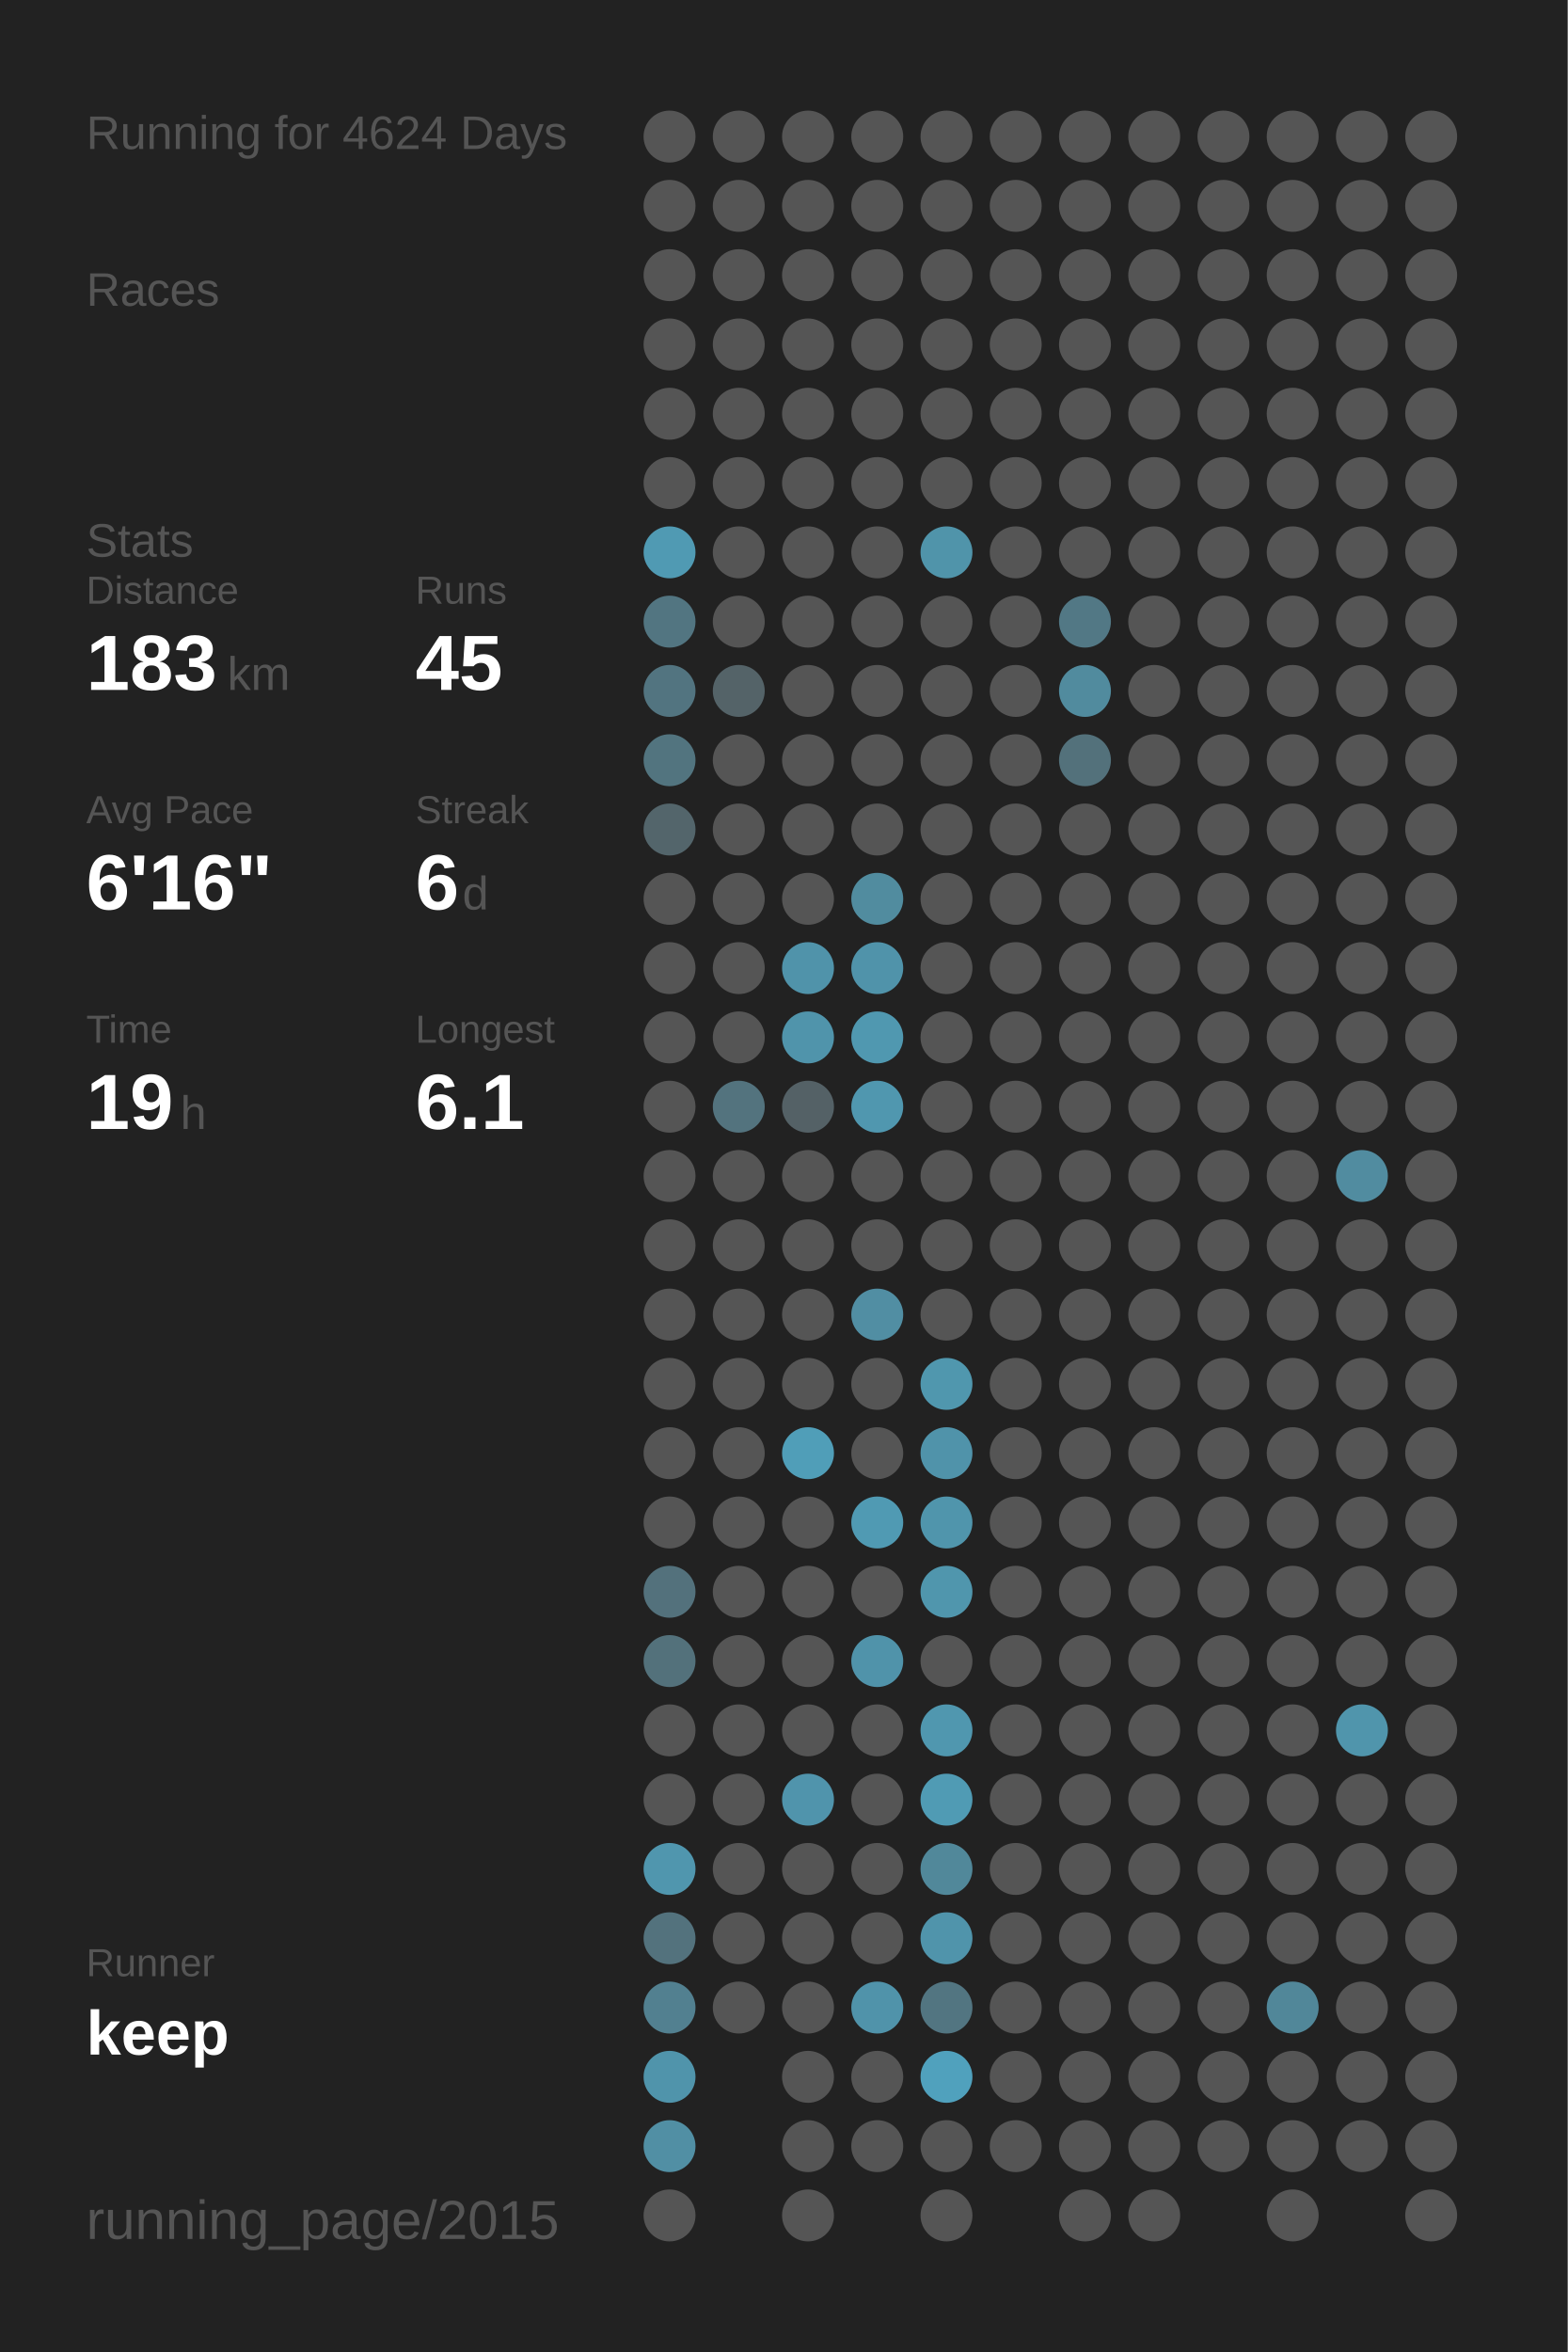
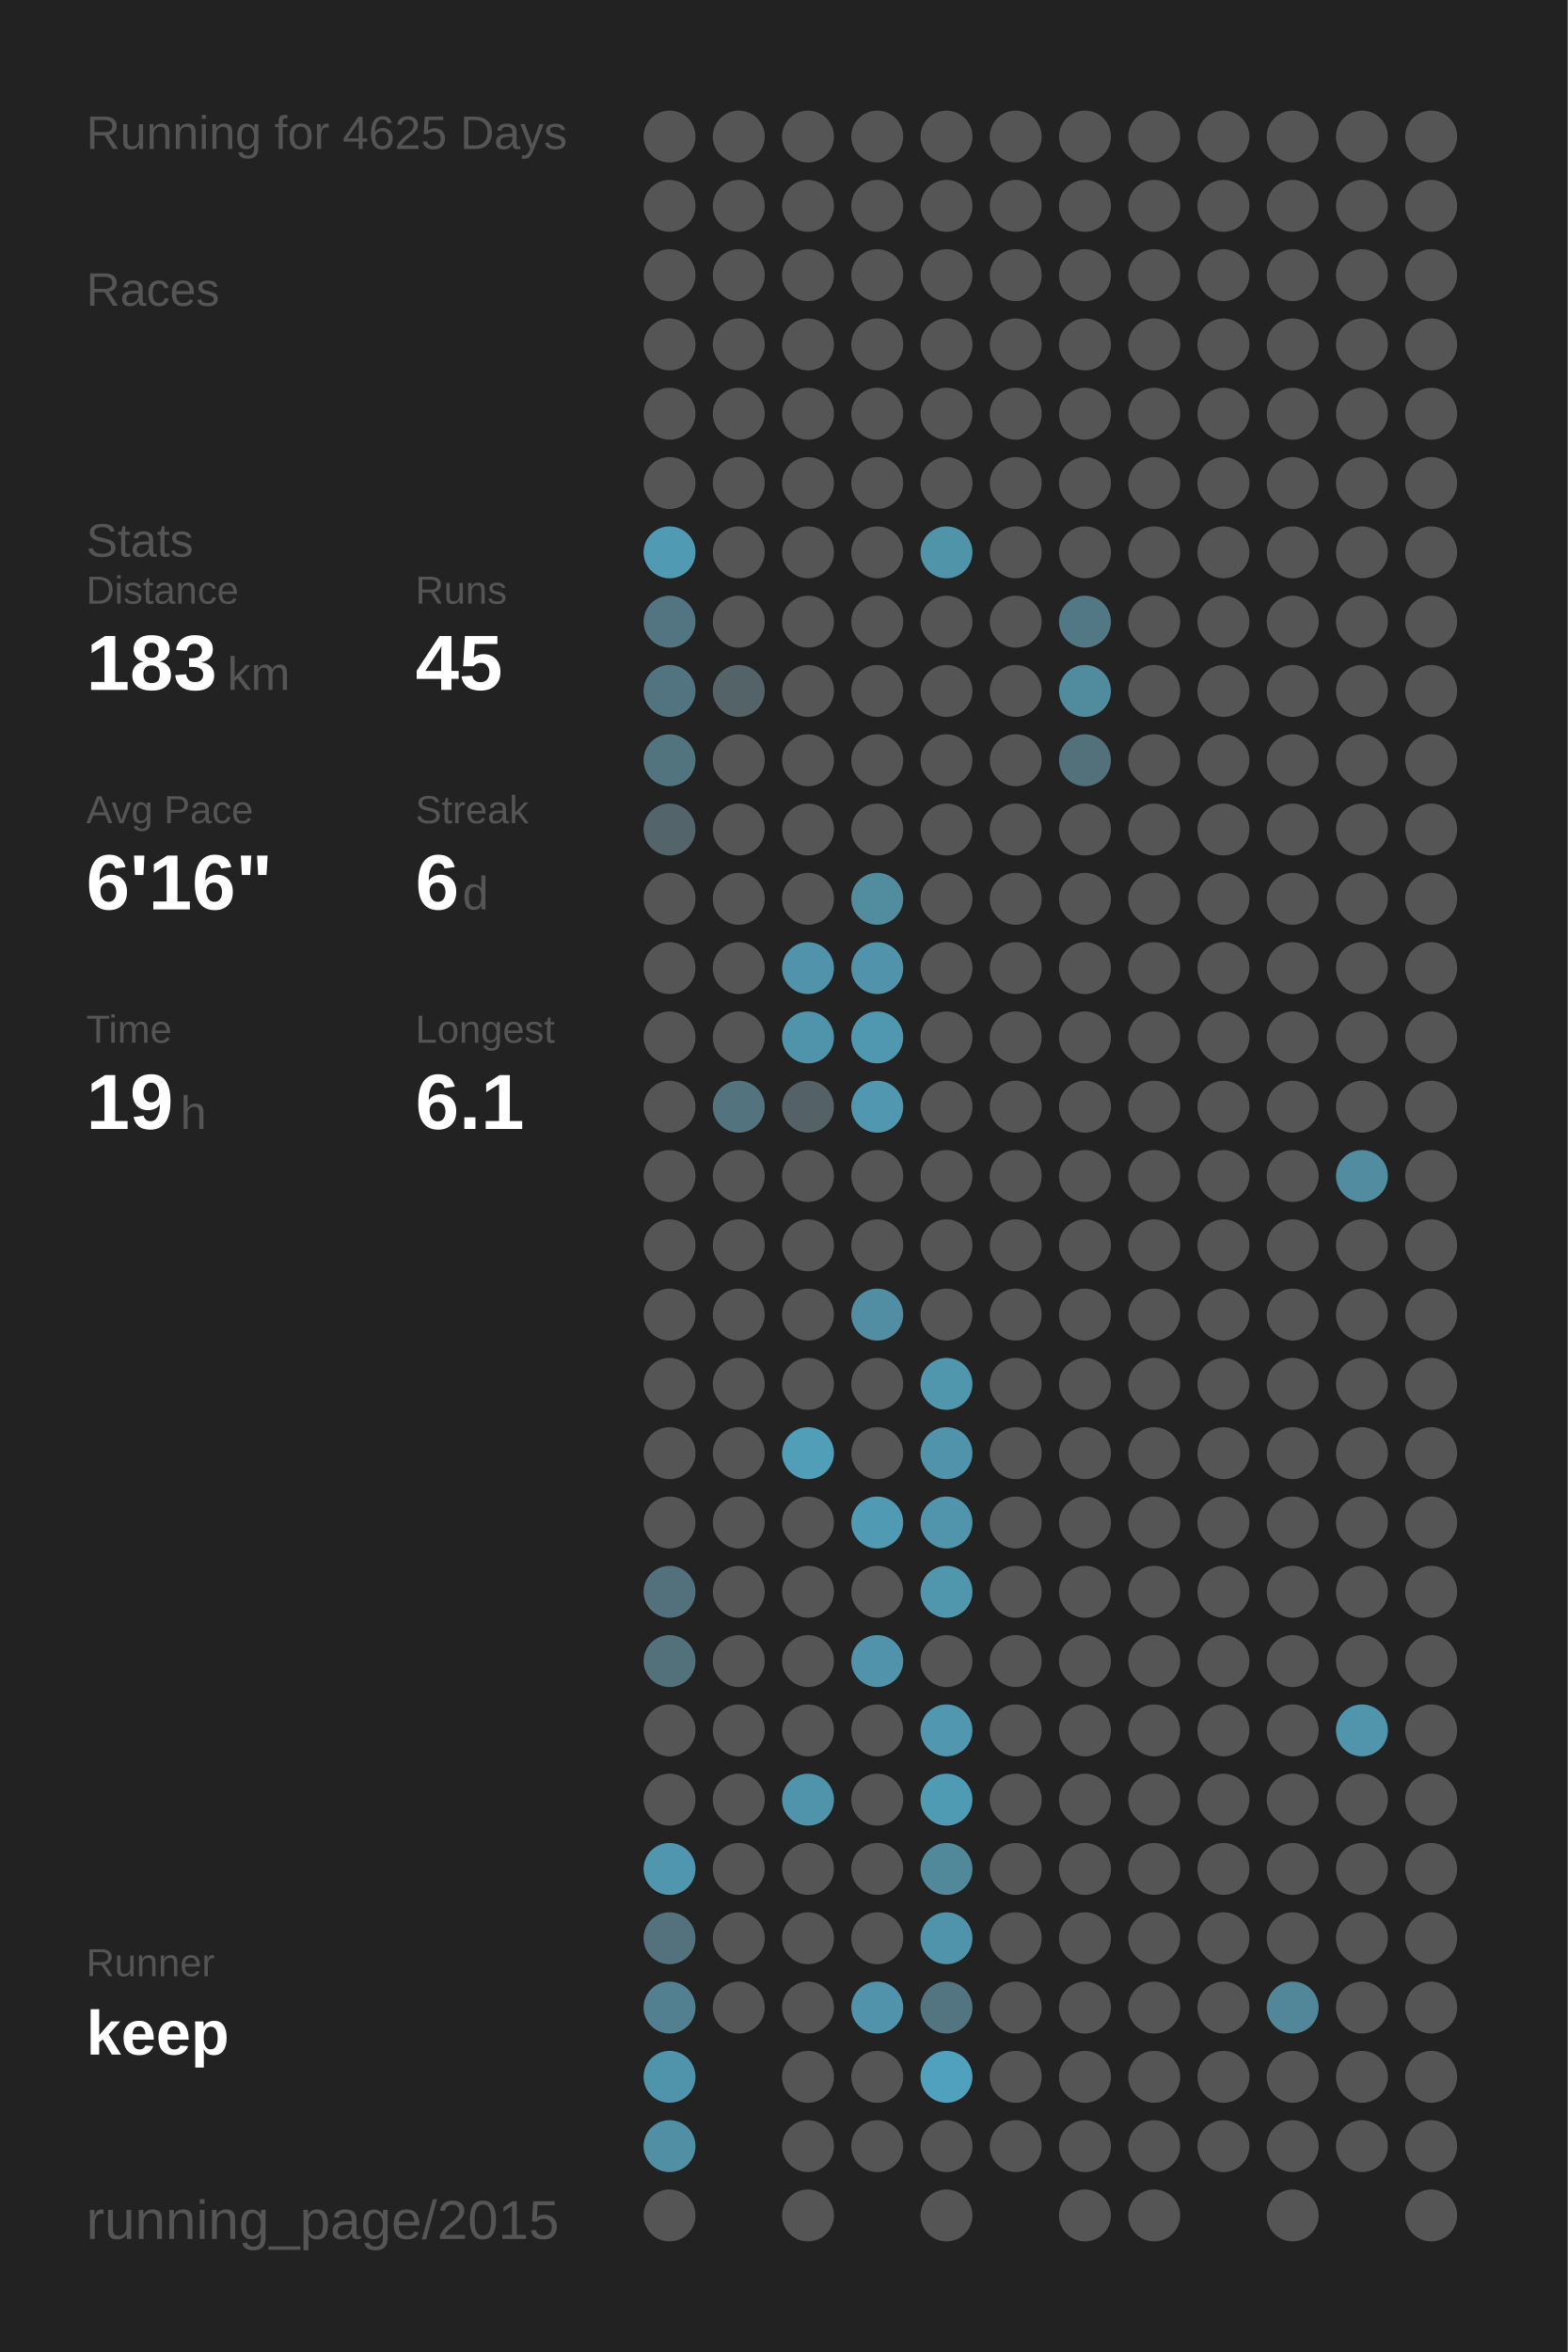
<svg xmlns="http://www.w3.org/2000/svg" baseProfile="full" height="300mm" version="1.1" viewBox="0,0,200,300" width="200mm">
  <defs />
  <rect fill="#222222" height="300" width="200" x="0" y="0" />
-   <text fill="#555555" style="font-size:6px; font-family:Arial;" x="11" y="19">Running for 4624 Days</text>
+   <text fill="#555555" style="font-size:6px; font-family:Arial;" x="11" y="19">Running for 4625 Days</text>
  <text fill="#555555" style="font-size:6px; font-family:Arial;" x="11" y="39">Races</text>
  <text fill="#555555" style="font-size:6px; font-family:Arial;" x="11" y="71">Stats</text>
  <text fill="#555555" style="font-size:5px; font-family:Arial;" x="11" y="77">Distance</text>
  <text fill="#FFFFFF" style="font-size:10px; font-family:Arial; font-weight:bold;" x="11" y="88">183</text>
  <text fill="#555555" style="font-size:6px; font-family:Arial;" x="29" y="88">km</text>
  <text fill="#555555" style="font-size:5px; font-family:Arial;" x="53" y="77">Runs</text>
  <text fill="#FFFFFF" style="font-size:10px; font-family:Arial; font-weight:bold;" x="53" y="88">45</text>
  <text fill="#555555" style="font-size:5px; font-family:Arial;" x="11" y="105">Avg Pace</text>
  <text fill="#FFFFFF" style="font-size:10px; font-family:Arial; font-weight:bold;" x="11" y="116">6'16"</text>
  <text fill="#555555" style="font-size:5px; font-family:Arial;" x="53" y="105">Streak</text>
  <text fill="#FFFFFF" style="font-size:10px; font-family:Arial; font-weight:bold;" x="53" y="116">6</text>
  <text fill="#555555" style="font-size:6px; font-family:Arial;" x="59" y="116">d</text>
  <text fill="#555555" style="font-size:5px; font-family:Arial;" x="11" y="133">Time</text>
  <text fill="#FFFFFF" style="font-size:10px; font-family:Arial; font-weight:bold;" x="11" y="144">19</text>
  <text fill="#555555" style="font-size:6px; font-family:Arial;" x="23" y="144">h</text>
  <text fill="#555555" style="font-size:5px; font-family:Arial;" x="53" y="133">Longest</text>
  <text fill="#FFFFFF" style="font-size:10px; font-family:Arial; font-weight:bold;" x="53" y="144">6.1</text>
  <text fill="#555555" style="font-size:5px; font-family:Arial;" x="11" y="252.065">Runner</text>
  <text fill="#FFFFFF" style="font-size:8px; font-family:Arial; font-weight:bold;" x="11" y="262.065">keep</text>
  <text fill="#555555" style="font-size:7px; font-family:Arial;" x="11" y="285.581">running_page/2015</text>
  <circle cx="85.417" cy="17.419" fill="#555555" r="3.312" />
  <circle cx="85.417" cy="26.258" fill="#555555" r="3.312" />
  <circle cx="85.417" cy="35.097" fill="#555555" r="3.312" />
  <circle cx="85.417" cy="43.935" fill="#555555" r="3.312" />
  <circle cx="85.417" cy="52.774" fill="#555555" r="3.312" />
  <circle cx="85.417" cy="61.613" fill="#555555" r="3.312" />
  <circle cx="85.417" cy="70.452" fill="#509ab3" r="3.312" />
  <circle cx="85.417" cy="79.29" fill="#527581" r="3.312" />
  <circle cx="85.417" cy="88.129" fill="#527480" r="3.312" />
  <circle cx="85.417" cy="96.968" fill="#52747f" r="3.312" />
  <circle cx="85.417" cy="105.806" fill="#53656b" r="3.312" />
  <circle cx="85.417" cy="114.645" fill="#555555" r="3.312" />
  <circle cx="85.417" cy="123.484" fill="#555555" r="3.312" />
  <circle cx="85.417" cy="132.323" fill="#555555" r="3.312" />
  <circle cx="85.417" cy="141.161" fill="#555555" r="3.312" />
  <circle cx="85.417" cy="150" fill="#555555" r="3.312" />
  <circle cx="85.417" cy="158.839" fill="#555555" r="3.312" />
  <circle cx="85.417" cy="167.677" fill="#555555" r="3.312" />
  <circle cx="85.417" cy="176.516" fill="#555555" r="3.312" />
  <circle cx="85.417" cy="185.355" fill="#555555" r="3.312" />
  <circle cx="85.417" cy="194.194" fill="#555555" r="3.312" />
  <circle cx="85.417" cy="203.032" fill="#53717c" r="3.312" />
  <circle cx="85.417" cy="211.871" fill="#53717b" r="3.312" />
  <circle cx="85.417" cy="220.71" fill="#555555" r="3.312" />
  <circle cx="85.417" cy="229.548" fill="#555555" r="3.312" />
  <circle cx="85.417" cy="238.387" fill="#5096ae" r="3.312" />
  <circle cx="85.417" cy="247.226" fill="#53727d" r="3.312" />
  <circle cx="85.417" cy="256.065" fill="#528090" r="3.312" />
  <circle cx="85.417" cy="264.903" fill="#5094ab" r="3.312" />
  <circle cx="85.417" cy="273.742" fill="#518fa4" r="3.312" />
  <circle cx="85.417" cy="282.581" fill="#555555" r="3.312" />
  <circle cx="94.25" cy="17.419" fill="#555555" r="3.312" />
  <circle cx="94.25" cy="26.258" fill="#555555" r="3.312" />
  <circle cx="94.25" cy="35.097" fill="#555555" r="3.312" />
  <circle cx="94.25" cy="43.935" fill="#555555" r="3.312" />
  <circle cx="94.25" cy="52.774" fill="#555555" r="3.312" />
  <circle cx="94.25" cy="61.613" fill="#555555" r="3.312" />
  <circle cx="94.25" cy="70.452" fill="#555555" r="3.312" />
  <circle cx="94.25" cy="79.29" fill="#555555" r="3.312" />
  <circle cx="94.25" cy="88.129" fill="#546368" r="3.312" />
  <circle cx="94.25" cy="96.968" fill="#555555" r="3.312" />
  <circle cx="94.25" cy="105.806" fill="#555555" r="3.312" />
  <circle cx="94.25" cy="114.645" fill="#555555" r="3.312" />
  <circle cx="94.25" cy="123.484" fill="#555555" r="3.312" />
  <circle cx="94.25" cy="132.323" fill="#555555" r="3.312" />
  <circle cx="94.25" cy="141.161" fill="#53737e" r="3.312" />
  <circle cx="94.25" cy="150" fill="#555555" r="3.312" />
  <circle cx="94.25" cy="158.839" fill="#555555" r="3.312" />
  <circle cx="94.25" cy="167.677" fill="#555555" r="3.312" />
  <circle cx="94.25" cy="176.516" fill="#555555" r="3.312" />
  <circle cx="94.25" cy="185.355" fill="#555555" r="3.312" />
  <circle cx="94.25" cy="194.194" fill="#555555" r="3.312" />
  <circle cx="94.25" cy="203.032" fill="#555555" r="3.312" />
  <circle cx="94.25" cy="211.871" fill="#555555" r="3.312" />
  <circle cx="94.25" cy="220.71" fill="#555555" r="3.312" />
  <circle cx="94.25" cy="229.548" fill="#555555" r="3.312" />
  <circle cx="94.25" cy="238.387" fill="#555555" r="3.312" />
  <circle cx="94.25" cy="247.226" fill="#555555" r="3.312" />
  <circle cx="94.25" cy="256.065" fill="#555555" r="3.312" />
  <circle cx="103.083" cy="17.419" fill="#555555" r="3.312" />
  <circle cx="103.083" cy="26.258" fill="#555555" r="3.312" />
  <circle cx="103.083" cy="35.097" fill="#555555" r="3.312" />
  <circle cx="103.083" cy="43.935" fill="#555555" r="3.312" />
  <circle cx="103.083" cy="52.774" fill="#555555" r="3.312" />
  <circle cx="103.083" cy="61.613" fill="#555555" r="3.312" />
  <circle cx="103.083" cy="70.452" fill="#555555" r="3.312" />
  <circle cx="103.083" cy="79.29" fill="#555555" r="3.312" />
  <circle cx="103.083" cy="88.129" fill="#555555" r="3.312" />
  <circle cx="103.083" cy="96.968" fill="#555555" r="3.312" />
  <circle cx="103.083" cy="105.806" fill="#555555" r="3.312" />
  <circle cx="103.083" cy="114.645" fill="#555555" r="3.312" />
  <circle cx="103.083" cy="123.484" fill="#5093aa" r="3.312" />
  <circle cx="103.083" cy="132.323" fill="#5094ab" r="3.312" />
  <circle cx="103.083" cy="141.161" fill="#546166" r="3.312" />
  <circle cx="103.083" cy="150" fill="#555555" r="3.312" />
  <circle cx="103.083" cy="158.839" fill="#555555" r="3.312" />
  <circle cx="103.083" cy="167.677" fill="#555555" r="3.312" />
  <circle cx="103.083" cy="176.516" fill="#555555" r="3.312" />
  <circle cx="103.083" cy="185.355" fill="#509eb8" r="3.312" />
  <circle cx="103.083" cy="194.194" fill="#555555" r="3.312" />
  <circle cx="103.083" cy="203.032" fill="#555555" r="3.312" />
  <circle cx="103.083" cy="211.871" fill="#555555" r="3.312" />
  <circle cx="103.083" cy="220.71" fill="#555555" r="3.312" />
  <circle cx="103.083" cy="229.548" fill="#5094ac" r="3.312" />
  <circle cx="103.083" cy="238.387" fill="#555555" r="3.312" />
  <circle cx="103.083" cy="247.226" fill="#555555" r="3.312" />
  <circle cx="103.083" cy="256.065" fill="#555555" r="3.312" />
  <circle cx="103.083" cy="264.903" fill="#555555" r="3.312" />
  <circle cx="103.083" cy="273.742" fill="#555555" r="3.312" />
  <circle cx="103.083" cy="282.581" fill="#555555" r="3.312" />
  <circle cx="111.917" cy="17.419" fill="#555555" r="3.312" />
  <circle cx="111.917" cy="26.258" fill="#555555" r="3.312" />
  <circle cx="111.917" cy="35.097" fill="#555555" r="3.312" />
  <circle cx="111.917" cy="43.935" fill="#555555" r="3.312" />
  <circle cx="111.917" cy="52.774" fill="#555555" r="3.312" />
  <circle cx="111.917" cy="61.613" fill="#555555" r="3.312" />
  <circle cx="111.917" cy="70.452" fill="#555555" r="3.312" />
  <circle cx="111.917" cy="79.29" fill="#555555" r="3.312" />
  <circle cx="111.917" cy="88.129" fill="#555555" r="3.312" />
  <circle cx="111.917" cy="96.968" fill="#555555" r="3.312" />
  <circle cx="111.917" cy="105.806" fill="#555555" r="3.312" />
  <circle cx="111.917" cy="114.645" fill="#518c9f" r="3.312" />
  <circle cx="111.917" cy="123.484" fill="#5093aa" r="3.312" />
  <circle cx="111.917" cy="132.323" fill="#5098b0" r="3.312" />
  <circle cx="111.917" cy="141.161" fill="#5097af" r="3.312" />
  <circle cx="111.917" cy="150" fill="#555555" r="3.312" />
  <circle cx="111.917" cy="158.839" fill="#555555" r="3.312" />
  <circle cx="111.917" cy="167.677" fill="#518ea3" r="3.312" />
  <circle cx="111.917" cy="176.516" fill="#555555" r="3.312" />
  <circle cx="111.917" cy="185.355" fill="#555555" r="3.312" />
  <circle cx="111.917" cy="194.194" fill="#509ab3" r="3.312" />
  <circle cx="111.917" cy="203.032" fill="#555555" r="3.312" />
  <circle cx="111.917" cy="211.871" fill="#5093aa" r="3.312" />
  <circle cx="111.917" cy="220.71" fill="#555555" r="3.312" />
  <circle cx="111.917" cy="229.548" fill="#555555" r="3.312" />
  <circle cx="111.917" cy="238.387" fill="#555555" r="3.312" />
  <circle cx="111.917" cy="247.226" fill="#555555" r="3.312" />
  <circle cx="111.917" cy="256.065" fill="#5093aa" r="3.312" />
  <circle cx="111.917" cy="264.903" fill="#555555" r="3.312" />
  <circle cx="111.917" cy="273.742" fill="#555555" r="3.312" />
  <circle cx="120.75" cy="17.419" fill="#555555" r="3.312" />
  <circle cx="120.75" cy="26.258" fill="#555555" r="3.312" />
  <circle cx="120.75" cy="35.097" fill="#555555" r="3.312" />
  <circle cx="120.75" cy="43.935" fill="#555555" r="3.312" />
  <circle cx="120.75" cy="52.774" fill="#555555" r="3.312" />
  <circle cx="120.75" cy="61.613" fill="#555555" r="3.312" />
  <circle cx="120.75" cy="70.452" fill="#5094aa" r="3.312" />
  <circle cx="120.75" cy="79.29" fill="#555555" r="3.312" />
  <circle cx="120.75" cy="88.129" fill="#555555" r="3.312" />
  <circle cx="120.75" cy="96.968" fill="#555555" r="3.312" />
  <circle cx="120.75" cy="105.806" fill="#555555" r="3.312" />
  <circle cx="120.75" cy="114.645" fill="#555555" r="3.312" />
  <circle cx="120.75" cy="123.484" fill="#555555" r="3.312" />
  <circle cx="120.75" cy="132.323" fill="#555555" r="3.312" />
  <circle cx="120.75" cy="141.161" fill="#555555" r="3.312" />
  <circle cx="120.75" cy="150" fill="#555555" r="3.312" />
  <circle cx="120.75" cy="158.839" fill="#555555" r="3.312" />
  <circle cx="120.75" cy="167.677" fill="#555555" r="3.312" />
  <circle cx="120.75" cy="176.516" fill="#5097ae" r="3.312" />
  <circle cx="120.75" cy="185.355" fill="#5093aa" r="3.312" />
  <circle cx="120.75" cy="194.194" fill="#5095ac" r="3.312" />
  <circle cx="120.75" cy="203.032" fill="#5096ad" r="3.312" />
  <circle cx="120.75" cy="211.871" fill="#555555" r="3.312" />
  <circle cx="120.75" cy="220.71" fill="#5097af" r="3.312" />
  <circle cx="120.75" cy="229.548" fill="#509bb4" r="3.312" />
  <circle cx="120.75" cy="238.387" fill="#51889a" r="3.312" />
  <circle cx="120.75" cy="247.226" fill="#5094ab" r="3.312" />
  <circle cx="120.75" cy="256.065" fill="#527581" r="3.312" />
  <circle cx="120.75" cy="264.903" fill="#50a1bd" r="3.312" />
  <circle cx="120.75" cy="273.742" fill="#555555" r="3.312" />
  <circle cx="120.75" cy="282.581" fill="#555555" r="3.312" />
  <circle cx="129.583" cy="17.419" fill="#555555" r="3.312" />
  <circle cx="129.583" cy="26.258" fill="#555555" r="3.312" />
  <circle cx="129.583" cy="35.097" fill="#555555" r="3.312" />
  <circle cx="129.583" cy="43.935" fill="#555555" r="3.312" />
  <circle cx="129.583" cy="52.774" fill="#555555" r="3.312" />
  <circle cx="129.583" cy="61.613" fill="#555555" r="3.312" />
  <circle cx="129.583" cy="70.452" fill="#555555" r="3.312" />
  <circle cx="129.583" cy="79.29" fill="#555555" r="3.312" />
  <circle cx="129.583" cy="88.129" fill="#555555" r="3.312" />
  <circle cx="129.583" cy="96.968" fill="#555555" r="3.312" />
  <circle cx="129.583" cy="105.806" fill="#555555" r="3.312" />
  <circle cx="129.583" cy="114.645" fill="#555555" r="3.312" />
  <circle cx="129.583" cy="123.484" fill="#555555" r="3.312" />
  <circle cx="129.583" cy="132.323" fill="#555555" r="3.312" />
  <circle cx="129.583" cy="141.161" fill="#555555" r="3.312" />
  <circle cx="129.583" cy="150" fill="#555555" r="3.312" />
  <circle cx="129.583" cy="158.839" fill="#555555" r="3.312" />
  <circle cx="129.583" cy="167.677" fill="#555555" r="3.312" />
  <circle cx="129.583" cy="176.516" fill="#555555" r="3.312" />
  <circle cx="129.583" cy="185.355" fill="#555555" r="3.312" />
  <circle cx="129.583" cy="194.194" fill="#555555" r="3.312" />
  <circle cx="129.583" cy="203.032" fill="#555555" r="3.312" />
  <circle cx="129.583" cy="211.871" fill="#555555" r="3.312" />
  <circle cx="129.583" cy="220.71" fill="#555555" r="3.312" />
  <circle cx="129.583" cy="229.548" fill="#555555" r="3.312" />
  <circle cx="129.583" cy="238.387" fill="#555555" r="3.312" />
  <circle cx="129.583" cy="247.226" fill="#555555" r="3.312" />
  <circle cx="129.583" cy="256.065" fill="#555555" r="3.312" />
  <circle cx="129.583" cy="264.903" fill="#555555" r="3.312" />
  <circle cx="129.583" cy="273.742" fill="#555555" r="3.312" />
  <circle cx="138.417" cy="17.419" fill="#555555" r="3.312" />
  <circle cx="138.417" cy="26.258" fill="#555555" r="3.312" />
  <circle cx="138.417" cy="35.097" fill="#555555" r="3.312" />
  <circle cx="138.417" cy="43.935" fill="#555555" r="3.312" />
  <circle cx="138.417" cy="52.774" fill="#555555" r="3.312" />
  <circle cx="138.417" cy="61.613" fill="#555555" r="3.312" />
  <circle cx="138.417" cy="70.452" fill="#555555" r="3.312" />
  <circle cx="138.417" cy="79.29" fill="#527885" r="3.312" />
  <circle cx="138.417" cy="88.129" fill="#518b9e" r="3.312" />
  <circle cx="138.417" cy="96.968" fill="#53717b" r="3.312" />
  <circle cx="138.417" cy="105.806" fill="#555555" r="3.312" />
  <circle cx="138.417" cy="114.645" fill="#555555" r="3.312" />
  <circle cx="138.417" cy="123.484" fill="#555555" r="3.312" />
  <circle cx="138.417" cy="132.323" fill="#555555" r="3.312" />
  <circle cx="138.417" cy="141.161" fill="#555555" r="3.312" />
  <circle cx="138.417" cy="150" fill="#555555" r="3.312" />
  <circle cx="138.417" cy="158.839" fill="#555555" r="3.312" />
  <circle cx="138.417" cy="167.677" fill="#555555" r="3.312" />
  <circle cx="138.417" cy="176.516" fill="#555555" r="3.312" />
  <circle cx="138.417" cy="185.355" fill="#555555" r="3.312" />
  <circle cx="138.417" cy="194.194" fill="#555555" r="3.312" />
  <circle cx="138.417" cy="203.032" fill="#555555" r="3.312" />
  <circle cx="138.417" cy="211.871" fill="#555555" r="3.312" />
  <circle cx="138.417" cy="220.71" fill="#555555" r="3.312" />
  <circle cx="138.417" cy="229.548" fill="#555555" r="3.312" />
  <circle cx="138.417" cy="238.387" fill="#555555" r="3.312" />
  <circle cx="138.417" cy="247.226" fill="#555555" r="3.312" />
  <circle cx="138.417" cy="256.065" fill="#555555" r="3.312" />
  <circle cx="138.417" cy="264.903" fill="#555555" r="3.312" />
  <circle cx="138.417" cy="273.742" fill="#555555" r="3.312" />
  <circle cx="138.417" cy="282.581" fill="#555555" r="3.312" />
  <circle cx="147.25" cy="17.419" fill="#555555" r="3.312" />
  <circle cx="147.25" cy="26.258" fill="#555555" r="3.312" />
  <circle cx="147.25" cy="35.097" fill="#555555" r="3.312" />
  <circle cx="147.25" cy="43.935" fill="#555555" r="3.312" />
  <circle cx="147.25" cy="52.774" fill="#555555" r="3.312" />
  <circle cx="147.25" cy="61.613" fill="#555555" r="3.312" />
  <circle cx="147.25" cy="70.452" fill="#555555" r="3.312" />
  <circle cx="147.25" cy="79.29" fill="#555555" r="3.312" />
  <circle cx="147.25" cy="88.129" fill="#555555" r="3.312" />
  <circle cx="147.25" cy="96.968" fill="#555555" r="3.312" />
  <circle cx="147.25" cy="105.806" fill="#555555" r="3.312" />
  <circle cx="147.25" cy="114.645" fill="#555555" r="3.312" />
  <circle cx="147.25" cy="123.484" fill="#555555" r="3.312" />
  <circle cx="147.25" cy="132.323" fill="#555555" r="3.312" />
  <circle cx="147.25" cy="141.161" fill="#555555" r="3.312" />
  <circle cx="147.25" cy="150" fill="#555555" r="3.312" />
  <circle cx="147.25" cy="158.839" fill="#555555" r="3.312" />
  <circle cx="147.25" cy="167.677" fill="#555555" r="3.312" />
  <circle cx="147.25" cy="176.516" fill="#555555" r="3.312" />
  <circle cx="147.25" cy="185.355" fill="#555555" r="3.312" />
  <circle cx="147.25" cy="194.194" fill="#555555" r="3.312" />
  <circle cx="147.25" cy="203.032" fill="#555555" r="3.312" />
  <circle cx="147.25" cy="211.871" fill="#555555" r="3.312" />
  <circle cx="147.25" cy="220.71" fill="#555555" r="3.312" />
  <circle cx="147.25" cy="229.548" fill="#555555" r="3.312" />
  <circle cx="147.25" cy="238.387" fill="#555555" r="3.312" />
  <circle cx="147.25" cy="247.226" fill="#555555" r="3.312" />
  <circle cx="147.25" cy="256.065" fill="#555555" r="3.312" />
  <circle cx="147.25" cy="264.903" fill="#555555" r="3.312" />
  <circle cx="147.25" cy="273.742" fill="#555555" r="3.312" />
  <circle cx="147.25" cy="282.581" fill="#555555" r="3.312" />
  <circle cx="156.083" cy="17.419" fill="#555555" r="3.312" />
  <circle cx="156.083" cy="26.258" fill="#555555" r="3.312" />
  <circle cx="156.083" cy="35.097" fill="#555555" r="3.312" />
  <circle cx="156.083" cy="43.935" fill="#555555" r="3.312" />
  <circle cx="156.083" cy="52.774" fill="#555555" r="3.312" />
  <circle cx="156.083" cy="61.613" fill="#555555" r="3.312" />
  <circle cx="156.083" cy="70.452" fill="#555555" r="3.312" />
  <circle cx="156.083" cy="79.29" fill="#555555" r="3.312" />
  <circle cx="156.083" cy="88.129" fill="#555555" r="3.312" />
  <circle cx="156.083" cy="96.968" fill="#555555" r="3.312" />
  <circle cx="156.083" cy="105.806" fill="#555555" r="3.312" />
  <circle cx="156.083" cy="114.645" fill="#555555" r="3.312" />
  <circle cx="156.083" cy="123.484" fill="#555555" r="3.312" />
  <circle cx="156.083" cy="132.323" fill="#555555" r="3.312" />
  <circle cx="156.083" cy="141.161" fill="#555555" r="3.312" />
  <circle cx="156.083" cy="150" fill="#555555" r="3.312" />
  <circle cx="156.083" cy="158.839" fill="#555555" r="3.312" />
  <circle cx="156.083" cy="167.677" fill="#555555" r="3.312" />
  <circle cx="156.083" cy="176.516" fill="#555555" r="3.312" />
  <circle cx="156.083" cy="185.355" fill="#555555" r="3.312" />
  <circle cx="156.083" cy="194.194" fill="#555555" r="3.312" />
  <circle cx="156.083" cy="203.032" fill="#555555" r="3.312" />
  <circle cx="156.083" cy="211.871" fill="#555555" r="3.312" />
  <circle cx="156.083" cy="220.71" fill="#555555" r="3.312" />
  <circle cx="156.083" cy="229.548" fill="#555555" r="3.312" />
  <circle cx="156.083" cy="238.387" fill="#555555" r="3.312" />
  <circle cx="156.083" cy="247.226" fill="#555555" r="3.312" />
  <circle cx="156.083" cy="256.065" fill="#555555" r="3.312" />
  <circle cx="156.083" cy="264.903" fill="#555555" r="3.312" />
  <circle cx="156.083" cy="273.742" fill="#555555" r="3.312" />
  <circle cx="164.917" cy="17.419" fill="#555555" r="3.312" />
  <circle cx="164.917" cy="26.258" fill="#555555" r="3.312" />
  <circle cx="164.917" cy="35.097" fill="#555555" r="3.312" />
  <circle cx="164.917" cy="43.935" fill="#555555" r="3.312" />
  <circle cx="164.917" cy="52.774" fill="#555555" r="3.312" />
  <circle cx="164.917" cy="61.613" fill="#555555" r="3.312" />
  <circle cx="164.917" cy="70.452" fill="#555555" r="3.312" />
  <circle cx="164.917" cy="79.29" fill="#555555" r="3.312" />
  <circle cx="164.917" cy="88.129" fill="#555555" r="3.312" />
  <circle cx="164.917" cy="96.968" fill="#555555" r="3.312" />
  <circle cx="164.917" cy="105.806" fill="#555555" r="3.312" />
  <circle cx="164.917" cy="114.645" fill="#555555" r="3.312" />
  <circle cx="164.917" cy="123.484" fill="#555555" r="3.312" />
  <circle cx="164.917" cy="132.323" fill="#555555" r="3.312" />
  <circle cx="164.917" cy="141.161" fill="#555555" r="3.312" />
  <circle cx="164.917" cy="150" fill="#555555" r="3.312" />
  <circle cx="164.917" cy="158.839" fill="#555555" r="3.312" />
  <circle cx="164.917" cy="167.677" fill="#555555" r="3.312" />
  <circle cx="164.917" cy="176.516" fill="#555555" r="3.312" />
  <circle cx="164.917" cy="185.355" fill="#555555" r="3.312" />
  <circle cx="164.917" cy="194.194" fill="#555555" r="3.312" />
  <circle cx="164.917" cy="203.032" fill="#555555" r="3.312" />
  <circle cx="164.917" cy="211.871" fill="#555555" r="3.312" />
  <circle cx="164.917" cy="220.71" fill="#555555" r="3.312" />
  <circle cx="164.917" cy="229.548" fill="#555555" r="3.312" />
  <circle cx="164.917" cy="238.387" fill="#555555" r="3.312" />
  <circle cx="164.917" cy="247.226" fill="#555555" r="3.312" />
  <circle cx="164.917" cy="256.065" fill="#518799" r="3.312" />
  <circle cx="164.917" cy="264.903" fill="#555555" r="3.312" />
  <circle cx="164.917" cy="273.742" fill="#555555" r="3.312" />
  <circle cx="164.917" cy="282.581" fill="#555555" r="3.312" />
  <circle cx="173.75" cy="17.419" fill="#555555" r="3.312" />
  <circle cx="173.75" cy="26.258" fill="#555555" r="3.312" />
  <circle cx="173.75" cy="35.097" fill="#555555" r="3.312" />
  <circle cx="173.75" cy="43.935" fill="#555555" r="3.312" />
  <circle cx="173.75" cy="52.774" fill="#555555" r="3.312" />
  <circle cx="173.75" cy="61.613" fill="#555555" r="3.312" />
  <circle cx="173.75" cy="70.452" fill="#555555" r="3.312" />
  <circle cx="173.75" cy="79.29" fill="#555555" r="3.312" />
  <circle cx="173.75" cy="88.129" fill="#555555" r="3.312" />
  <circle cx="173.75" cy="96.968" fill="#555555" r="3.312" />
  <circle cx="173.75" cy="105.806" fill="#555555" r="3.312" />
  <circle cx="173.75" cy="114.645" fill="#555555" r="3.312" />
  <circle cx="173.75" cy="123.484" fill="#555555" r="3.312" />
  <circle cx="173.75" cy="132.323" fill="#555555" r="3.312" />
  <circle cx="173.75" cy="141.161" fill="#555555" r="3.312" />
  <circle cx="173.75" cy="150" fill="#518ca0" r="3.312" />
  <circle cx="173.75" cy="158.839" fill="#555555" r="3.312" />
  <circle cx="173.75" cy="167.677" fill="#555555" r="3.312" />
  <circle cx="173.75" cy="176.516" fill="#555555" r="3.312" />
  <circle cx="173.75" cy="185.355" fill="#555555" r="3.312" />
  <circle cx="173.75" cy="194.194" fill="#555555" r="3.312" />
  <circle cx="173.75" cy="203.032" fill="#555555" r="3.312" />
  <circle cx="173.75" cy="211.871" fill="#555555" r="3.312" />
  <circle cx="173.75" cy="220.71" fill="#5095ac" r="3.312" />
  <circle cx="173.75" cy="229.548" fill="#555555" r="3.312" />
  <circle cx="173.75" cy="238.387" fill="#555555" r="3.312" />
  <circle cx="173.75" cy="247.226" fill="#555555" r="3.312" />
  <circle cx="173.75" cy="256.065" fill="#555555" r="3.312" />
  <circle cx="173.75" cy="264.903" fill="#555555" r="3.312" />
  <circle cx="173.75" cy="273.742" fill="#555555" r="3.312" />
  <circle cx="182.583" cy="17.419" fill="#555555" r="3.312" />
  <circle cx="182.583" cy="26.258" fill="#555555" r="3.312" />
  <circle cx="182.583" cy="35.097" fill="#555555" r="3.312" />
  <circle cx="182.583" cy="43.935" fill="#555555" r="3.312" />
  <circle cx="182.583" cy="52.774" fill="#555555" r="3.312" />
  <circle cx="182.583" cy="61.613" fill="#555555" r="3.312" />
  <circle cx="182.583" cy="70.452" fill="#555555" r="3.312" />
  <circle cx="182.583" cy="79.29" fill="#555555" r="3.312" />
  <circle cx="182.583" cy="88.129" fill="#555555" r="3.312" />
  <circle cx="182.583" cy="96.968" fill="#555555" r="3.312" />
  <circle cx="182.583" cy="105.806" fill="#555555" r="3.312" />
  <circle cx="182.583" cy="114.645" fill="#555555" r="3.312" />
  <circle cx="182.583" cy="123.484" fill="#555555" r="3.312" />
  <circle cx="182.583" cy="132.323" fill="#555555" r="3.312" />
  <circle cx="182.583" cy="141.161" fill="#555555" r="3.312" />
  <circle cx="182.583" cy="150" fill="#555555" r="3.312" />
  <circle cx="182.583" cy="158.839" fill="#555555" r="3.312" />
  <circle cx="182.583" cy="167.677" fill="#555555" r="3.312" />
  <circle cx="182.583" cy="176.516" fill="#555555" r="3.312" />
  <circle cx="182.583" cy="185.355" fill="#555555" r="3.312" />
  <circle cx="182.583" cy="194.194" fill="#555555" r="3.312" />
  <circle cx="182.583" cy="203.032" fill="#555555" r="3.312" />
  <circle cx="182.583" cy="211.871" fill="#555555" r="3.312" />
  <circle cx="182.583" cy="220.71" fill="#555555" r="3.312" />
  <circle cx="182.583" cy="229.548" fill="#555555" r="3.312" />
  <circle cx="182.583" cy="238.387" fill="#555555" r="3.312" />
  <circle cx="182.583" cy="247.226" fill="#555555" r="3.312" />
  <circle cx="182.583" cy="256.065" fill="#555555" r="3.312" />
  <circle cx="182.583" cy="264.903" fill="#555555" r="3.312" />
  <circle cx="182.583" cy="273.742" fill="#555555" r="3.312" />
  <circle cx="182.583" cy="282.581" fill="#555555" r="3.312" />
</svg>
